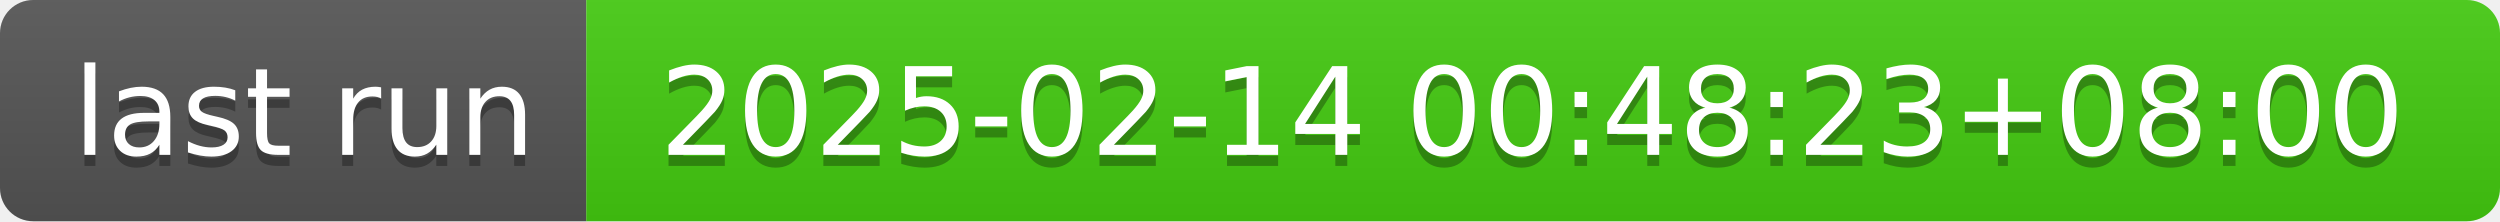
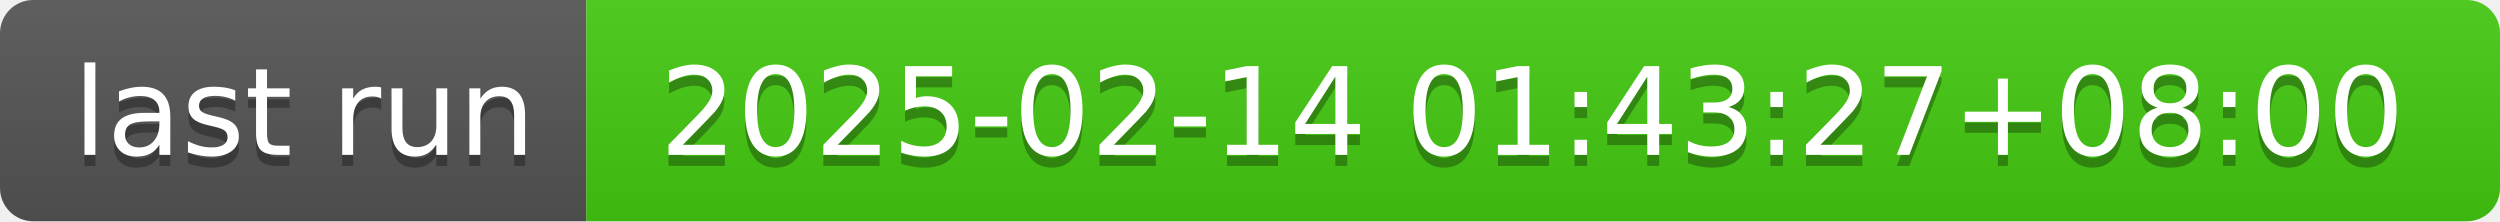
- <svg xmlns="http://www.w3.org/2000/svg" width="226" height="20" role="img" aria-label="last run: 2025-02-14 00:48:23+08:00">
+ <svg xmlns="http://www.w3.org/2000/svg" width="226" height="20" role="img" aria-label="last run: 2025-02-14 01:43:27+08:00">
  <linearGradient id="s" x2="0" y2="100%">
    <stop offset="0" stop-color="#bbb" stop-opacity=".1" />
    <stop offset="1" stop-opacity=".1" />
  </linearGradient>
  <clipPath id="r">
    <rect width="226" height="20" rx="3" fill="#fff" />
  </clipPath>
  <g clip-path="url(#r)">
    <rect width="53" height="20" fill="#555" />
    <rect x="53" width="173" height="20" fill="#4c1" />
    <rect width="226" height="20" fill="url(#s)" />
  </g>
  <g fill="#fff" text-anchor="middle" font-family="Verdana,Geneva,DejaVu Sans,sans-serif" text-rendering="geometricPrecision" font-size="110">
    <text aria-hidden="true" x="275" y="150" fill="#010101" fill-opacity=".3" transform="scale(.1)" textLength="430">last run</text>
    <text x="275" y="140" transform="scale(.1)" fill="#fff" textLength="430">last run</text>
-     <text aria-hidden="true" x="1385" y="150" fill="#010101" fill-opacity=".3" transform="scale(.1)" textLength="1630">2025-02-14 00:48:23+08:00</text>
-     <text x="1385" y="140" transform="scale(.1)" fill="#fff" textLength="1630">2025-02-14 00:48:23+08:00</text>
+     <text aria-hidden="true" x="1385" y="150" fill="#010101" fill-opacity=".3" transform="scale(.1)" textLength="1630">2025-02-14 01:43:27+08:00</text>
+     <text x="1385" y="140" transform="scale(.1)" fill="#fff" textLength="1630">2025-02-14 01:43:27+08:00</text>
  </g>
</svg>
